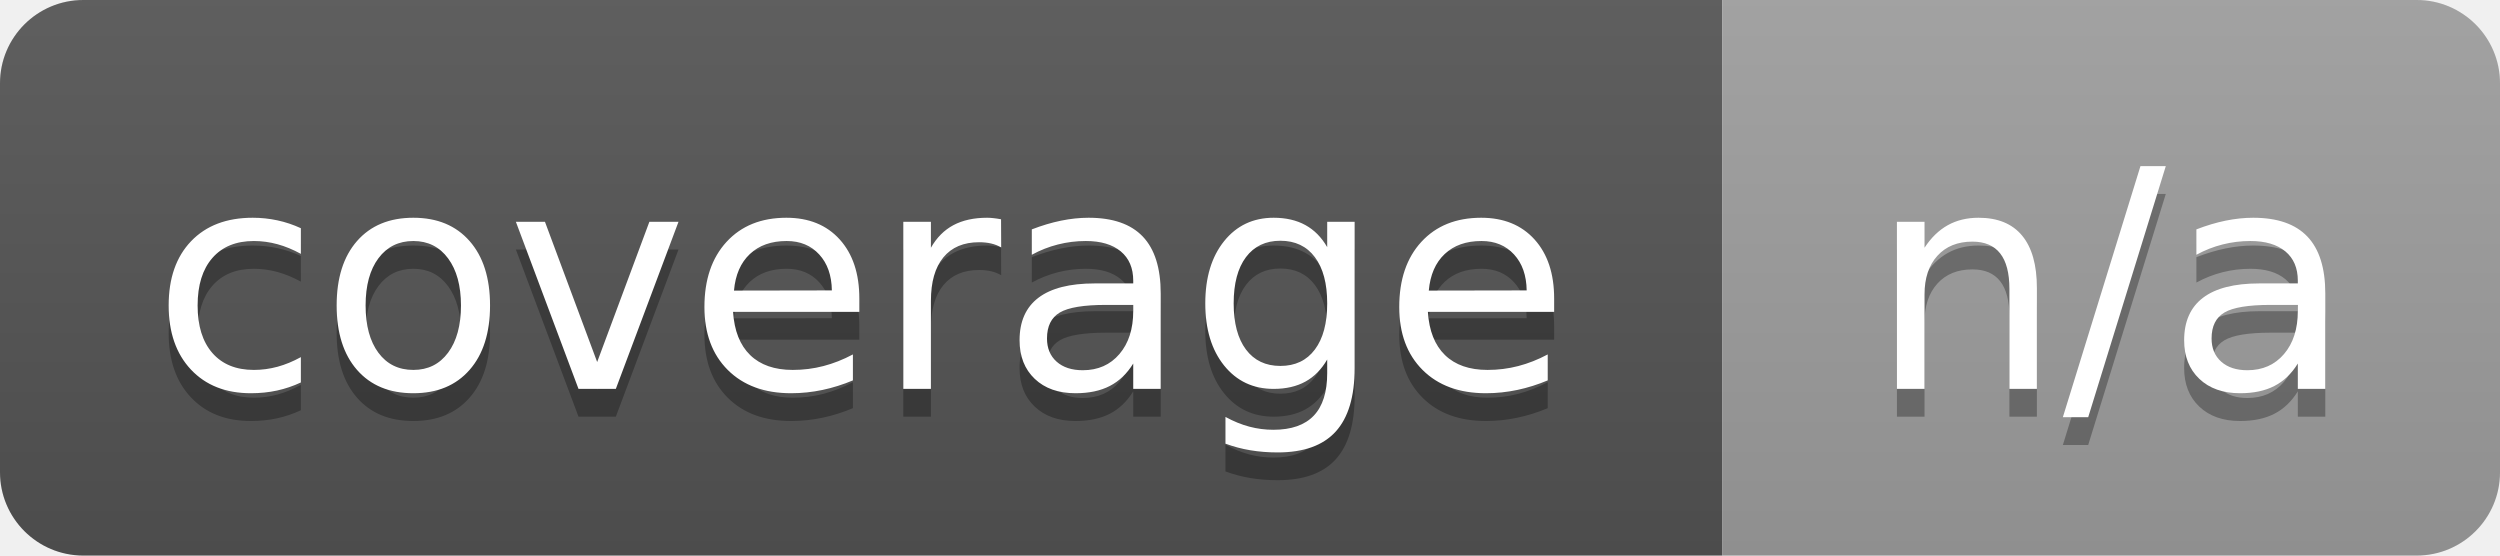
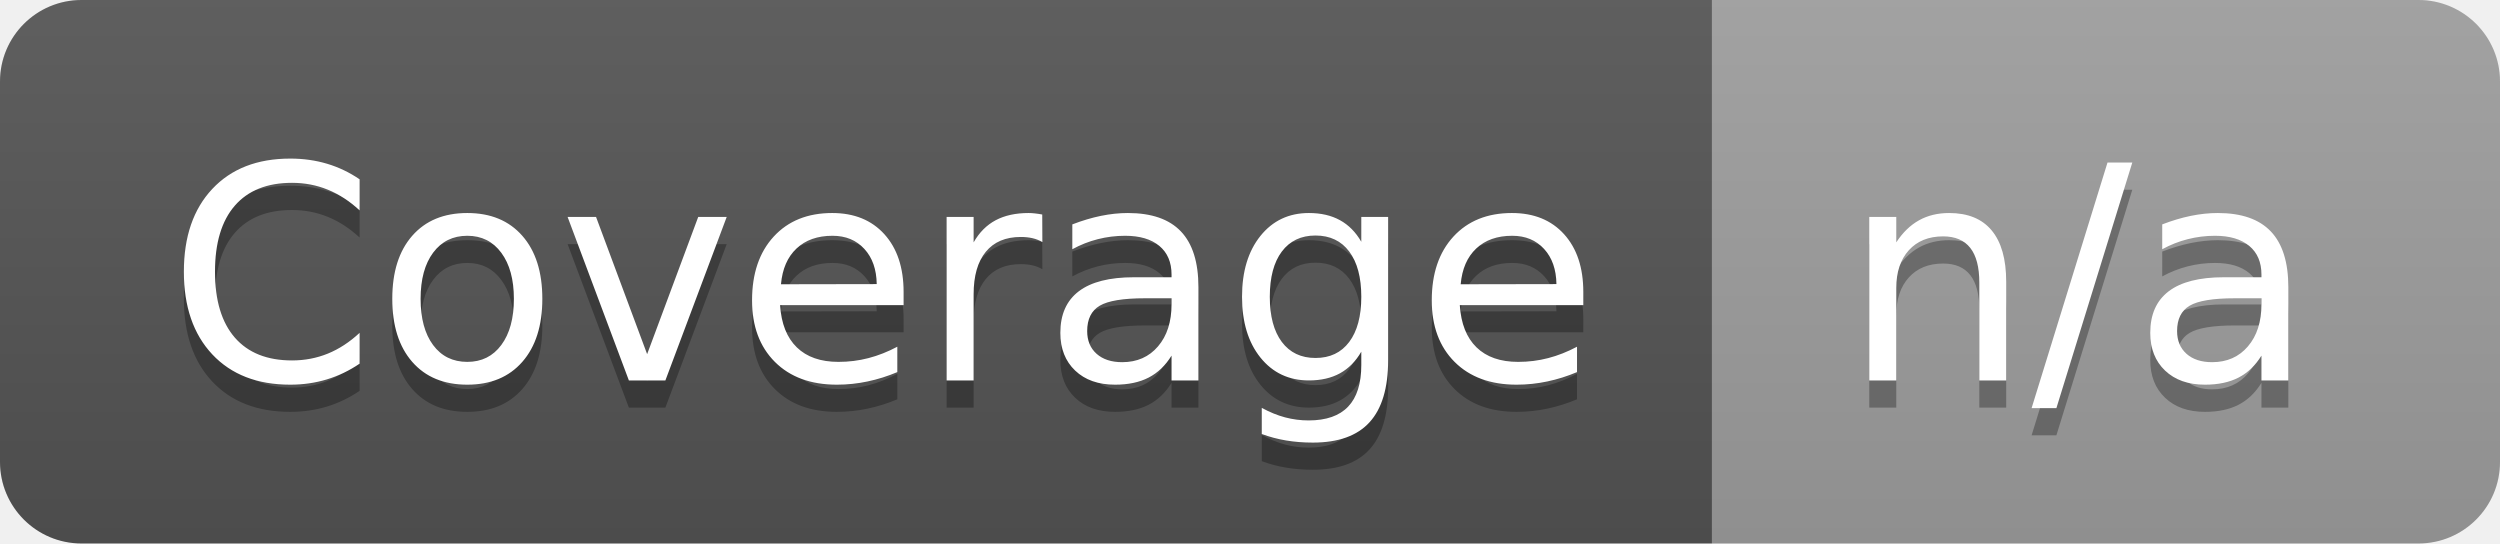
- <svg xmlns="http://www.w3.org/2000/svg" width="90" height="20" role="img" aria-label="coverage: n/a">
+ <svg xmlns="http://www.w3.org/2000/svg" width="92" height="20" role="img" aria-label="Coverage: n/a">
  <linearGradient id="s" x2="0" y2="100%">
    <stop offset="0" stop-color="#bbb" stop-opacity=".1" />
    <stop offset="1" stop-opacity=".1" />
  </linearGradient>
  <clipPath id="r">
-     <rect width="90" height="20" rx="3" fill="#fff" />
+     <rect width="92" height="20" rx="3" fill="#fff" />
  </clipPath>
  <g clip-path="url(#r)">
-     <rect width="62" height="20" fill="#555" />
-     <rect x="62" width="28" height="20" fill="#9f9f9f" />
-     <rect width="90" height="20" fill="url(#s)" />
+     <rect width="63" height="20" fill="#555" />
+     <rect x="63" width="29" height="20" fill="#9f9f9f" />
+     <rect width="92" height="20" fill="url(#s)" />
  </g>
  <g fill="#fff" text-anchor="middle" font-family="Verdana,Geneva,DejaVu Sans,sans-serif" text-rendering="geometricPrecision" font-size="110">
-     <text aria-hidden="true" x="310" y="150" fill="#010101" fill-opacity=".3" transform="scale(.1)" textLength="520">coverage</text>
-     <text x="310" y="140" transform="scale(.1)" textLength="520">coverage</text>
-     <text aria-hidden="true" x="760" y="150" fill="#010101" fill-opacity=".3" transform="scale(.1)" textLength="180">n/a</text>
-     <text x="760" y="140" transform="scale(.1)" textLength="180">n/a</text>
+     <text aria-hidden="true" x="325" y="150" fill="#010101" fill-opacity=".3" transform="scale(.1)" textLength="530">Coverage</text>
+     <text x="325" y="140" transform="scale(.1)" textLength="530">Coverage</text>
+     <text aria-hidden="true" x="765" y="150" fill="#010101" fill-opacity=".3" transform="scale(.1)" textLength="190">n/a</text>
+     <text x="765" y="140" transform="scale(.1)" textLength="190">n/a</text>
  </g>
</svg>
